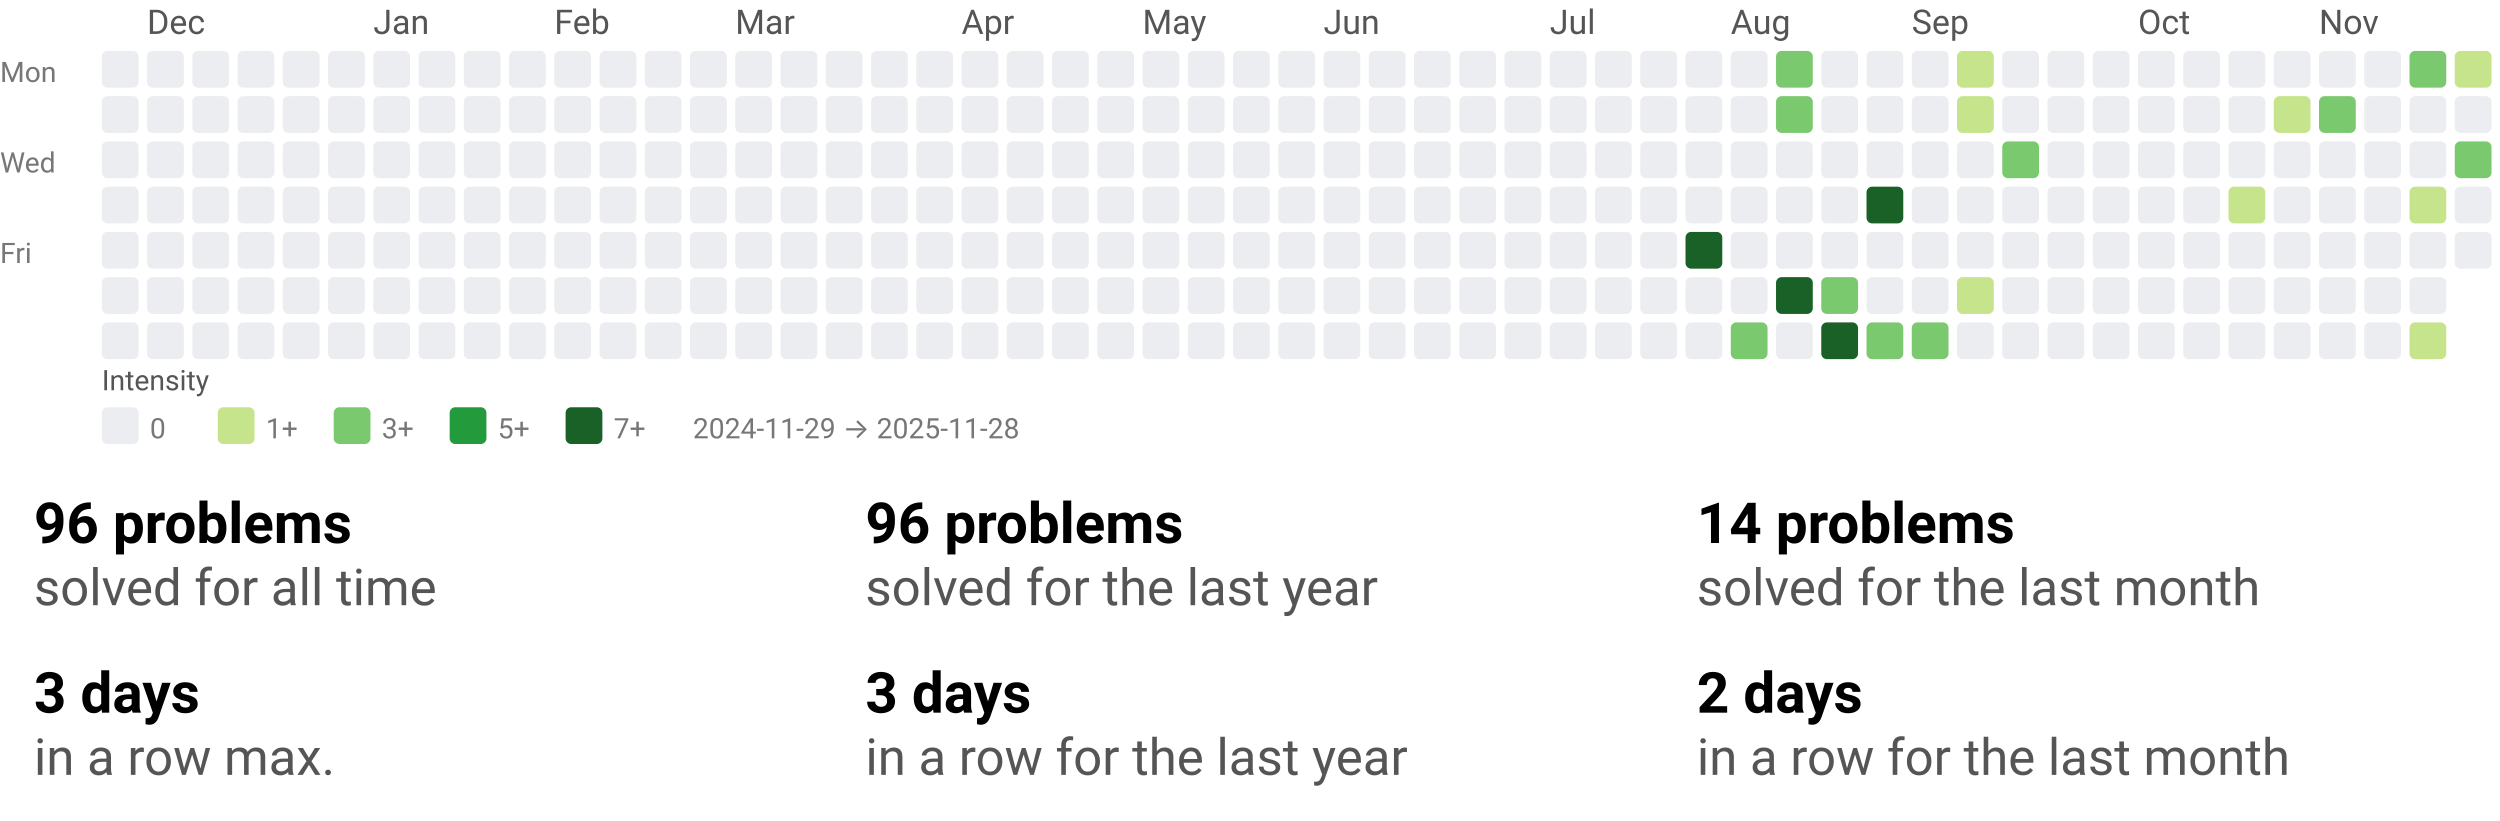
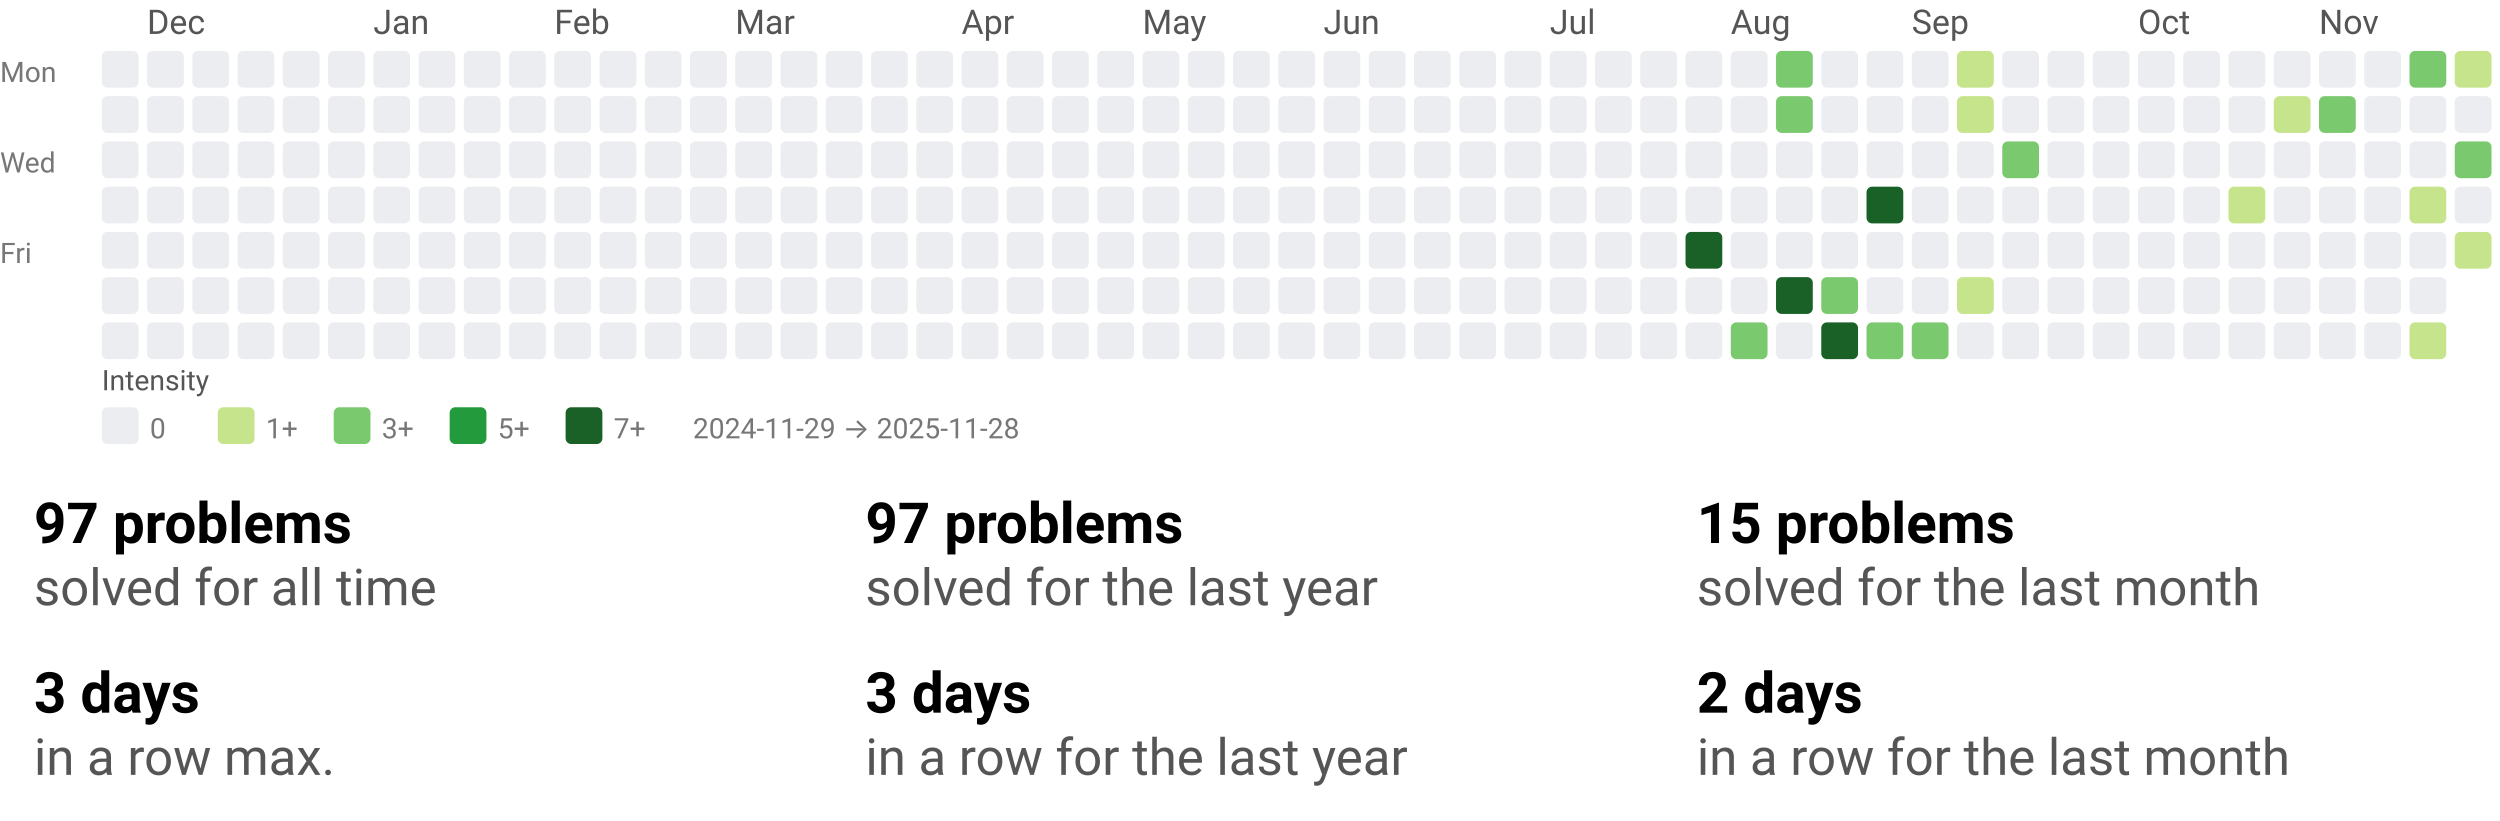
<svg xmlns="http://www.w3.org/2000/svg" width="884" height="290" viewBox="0 0 884 290" role="img" aria-labelledby="t d">
  <style>text{font-family:system-ui,-apple-system, Segoe UI, Roboto, Ubuntu, Cantarell, Noto Sans, sans-serif;}</style>
  <svg width="884" height="158" viewBox="0 0 884 158" role="img" aria-labelledby="title desc">
    <style>text{font-family:system-ui,-apple-system, Segoe UI, Roboto, Ubuntu, Cantarell, Noto Sans, sans-serif;}</style>
    <text x="52" y="12" fill="#555">Dec</text>
    <text x="132" y="12" fill="#555">Jan</text>
    <text x="196" y="12" fill="#555">Feb</text>
    <text x="260" y="12" fill="#555">Mar</text>
    <text x="340" y="12" fill="#555">Apr</text>
    <text x="404" y="12" fill="#555">May</text>
    <text x="468" y="12" fill="#555">Jun</text>
    <text x="548" y="12" fill="#555">Jul</text>
    <text x="612" y="12" fill="#555">Aug</text>
    <text x="676" y="12" fill="#555">Sep</text>
    <text x="756" y="12" fill="#555">Oct</text>
    <text x="820" y="12" fill="#555">Nov</text>
    <text x="0" y="29" font-size="10" fill="#777">Mon</text>
    <text x="0" y="61" font-size="10" fill="#777">Wed</text>
    <text x="0" y="93" font-size="10" fill="#777">Fri</text>
    <rect x="36" y="18" width="13" height="13" rx="2" ry="2" fill="#ebedf0" />
    <rect x="36" y="34" width="13" height="13" rx="2" ry="2" fill="#ebedf0" />
    <rect x="36" y="50" width="13" height="13" rx="2" ry="2" fill="#ebedf0" />
    <rect x="36" y="66" width="13" height="13" rx="2" ry="2" fill="#ebedf0" />
    <rect x="36" y="82" width="13" height="13" rx="2" ry="2" fill="#ebedf0" />
    <rect x="36" y="98" width="13" height="13" rx="2" ry="2" fill="#ebedf0" />
    <rect x="36" y="114" width="13" height="13" rx="2" ry="2" fill="#ebedf0" />
    <rect x="52" y="18" width="13" height="13" rx="2" ry="2" fill="#ebedf0" />
    <rect x="52" y="34" width="13" height="13" rx="2" ry="2" fill="#ebedf0" />
    <rect x="52" y="50" width="13" height="13" rx="2" ry="2" fill="#ebedf0" />
    <rect x="52" y="66" width="13" height="13" rx="2" ry="2" fill="#ebedf0" />
    <rect x="52" y="82" width="13" height="13" rx="2" ry="2" fill="#ebedf0" />
    <rect x="52" y="98" width="13" height="13" rx="2" ry="2" fill="#ebedf0" />
    <rect x="52" y="114" width="13" height="13" rx="2" ry="2" fill="#ebedf0" />
    <rect x="68" y="18" width="13" height="13" rx="2" ry="2" fill="#ebedf0" />
    <rect x="68" y="34" width="13" height="13" rx="2" ry="2" fill="#ebedf0" />
    <rect x="68" y="50" width="13" height="13" rx="2" ry="2" fill="#ebedf0" />
    <rect x="68" y="66" width="13" height="13" rx="2" ry="2" fill="#ebedf0" />
    <rect x="68" y="82" width="13" height="13" rx="2" ry="2" fill="#ebedf0" />
    <rect x="68" y="98" width="13" height="13" rx="2" ry="2" fill="#ebedf0" />
    <rect x="68" y="114" width="13" height="13" rx="2" ry="2" fill="#ebedf0" />
    <rect x="84" y="18" width="13" height="13" rx="2" ry="2" fill="#ebedf0" />
    <rect x="84" y="34" width="13" height="13" rx="2" ry="2" fill="#ebedf0" />
    <rect x="84" y="50" width="13" height="13" rx="2" ry="2" fill="#ebedf0" />
    <rect x="84" y="66" width="13" height="13" rx="2" ry="2" fill="#ebedf0" />
    <rect x="84" y="82" width="13" height="13" rx="2" ry="2" fill="#ebedf0" />
    <rect x="84" y="98" width="13" height="13" rx="2" ry="2" fill="#ebedf0" />
    <rect x="84" y="114" width="13" height="13" rx="2" ry="2" fill="#ebedf0" />
    <rect x="100" y="18" width="13" height="13" rx="2" ry="2" fill="#ebedf0" />
    <rect x="100" y="34" width="13" height="13" rx="2" ry="2" fill="#ebedf0" />
    <rect x="100" y="50" width="13" height="13" rx="2" ry="2" fill="#ebedf0" />
    <rect x="100" y="66" width="13" height="13" rx="2" ry="2" fill="#ebedf0" />
    <rect x="100" y="82" width="13" height="13" rx="2" ry="2" fill="#ebedf0" />
    <rect x="100" y="98" width="13" height="13" rx="2" ry="2" fill="#ebedf0" />
    <rect x="100" y="114" width="13" height="13" rx="2" ry="2" fill="#ebedf0" />
    <rect x="116" y="18" width="13" height="13" rx="2" ry="2" fill="#ebedf0" />
    <rect x="116" y="34" width="13" height="13" rx="2" ry="2" fill="#ebedf0" />
    <rect x="116" y="50" width="13" height="13" rx="2" ry="2" fill="#ebedf0" />
    <rect x="116" y="66" width="13" height="13" rx="2" ry="2" fill="#ebedf0" />
    <rect x="116" y="82" width="13" height="13" rx="2" ry="2" fill="#ebedf0" />
    <rect x="116" y="98" width="13" height="13" rx="2" ry="2" fill="#ebedf0" />
    <rect x="116" y="114" width="13" height="13" rx="2" ry="2" fill="#ebedf0" />
    <rect x="132" y="18" width="13" height="13" rx="2" ry="2" fill="#ebedf0" />
    <rect x="132" y="34" width="13" height="13" rx="2" ry="2" fill="#ebedf0" />
    <rect x="132" y="50" width="13" height="13" rx="2" ry="2" fill="#ebedf0" />
    <rect x="132" y="66" width="13" height="13" rx="2" ry="2" fill="#ebedf0" />
    <rect x="132" y="82" width="13" height="13" rx="2" ry="2" fill="#ebedf0" />
    <rect x="132" y="98" width="13" height="13" rx="2" ry="2" fill="#ebedf0" />
    <rect x="132" y="114" width="13" height="13" rx="2" ry="2" fill="#ebedf0" />
    <rect x="148" y="18" width="13" height="13" rx="2" ry="2" fill="#ebedf0" />
    <rect x="148" y="34" width="13" height="13" rx="2" ry="2" fill="#ebedf0" />
    <rect x="148" y="50" width="13" height="13" rx="2" ry="2" fill="#ebedf0" />
    <rect x="148" y="66" width="13" height="13" rx="2" ry="2" fill="#ebedf0" />
    <rect x="148" y="82" width="13" height="13" rx="2" ry="2" fill="#ebedf0" />
    <rect x="148" y="98" width="13" height="13" rx="2" ry="2" fill="#ebedf0" />
    <rect x="148" y="114" width="13" height="13" rx="2" ry="2" fill="#ebedf0" />
    <rect x="164" y="18" width="13" height="13" rx="2" ry="2" fill="#ebedf0" />
    <rect x="164" y="34" width="13" height="13" rx="2" ry="2" fill="#ebedf0" />
    <rect x="164" y="50" width="13" height="13" rx="2" ry="2" fill="#ebedf0" />
    <rect x="164" y="66" width="13" height="13" rx="2" ry="2" fill="#ebedf0" />
    <rect x="164" y="82" width="13" height="13" rx="2" ry="2" fill="#ebedf0" />
    <rect x="164" y="98" width="13" height="13" rx="2" ry="2" fill="#ebedf0" />
    <rect x="164" y="114" width="13" height="13" rx="2" ry="2" fill="#ebedf0" />
    <rect x="180" y="18" width="13" height="13" rx="2" ry="2" fill="#ebedf0" />
    <rect x="180" y="34" width="13" height="13" rx="2" ry="2" fill="#ebedf0" />
    <rect x="180" y="50" width="13" height="13" rx="2" ry="2" fill="#ebedf0" />
    <rect x="180" y="66" width="13" height="13" rx="2" ry="2" fill="#ebedf0" />
    <rect x="180" y="82" width="13" height="13" rx="2" ry="2" fill="#ebedf0" />
    <rect x="180" y="98" width="13" height="13" rx="2" ry="2" fill="#ebedf0" />
    <rect x="180" y="114" width="13" height="13" rx="2" ry="2" fill="#ebedf0" />
    <rect x="196" y="18" width="13" height="13" rx="2" ry="2" fill="#ebedf0" />
    <rect x="196" y="34" width="13" height="13" rx="2" ry="2" fill="#ebedf0" />
    <rect x="196" y="50" width="13" height="13" rx="2" ry="2" fill="#ebedf0" />
    <rect x="196" y="66" width="13" height="13" rx="2" ry="2" fill="#ebedf0" />
    <rect x="196" y="82" width="13" height="13" rx="2" ry="2" fill="#ebedf0" />
    <rect x="196" y="98" width="13" height="13" rx="2" ry="2" fill="#ebedf0" />
    <rect x="196" y="114" width="13" height="13" rx="2" ry="2" fill="#ebedf0" />
    <rect x="212" y="18" width="13" height="13" rx="2" ry="2" fill="#ebedf0" />
    <rect x="212" y="34" width="13" height="13" rx="2" ry="2" fill="#ebedf0" />
    <rect x="212" y="50" width="13" height="13" rx="2" ry="2" fill="#ebedf0" />
    <rect x="212" y="66" width="13" height="13" rx="2" ry="2" fill="#ebedf0" />
    <rect x="212" y="82" width="13" height="13" rx="2" ry="2" fill="#ebedf0" />
    <rect x="212" y="98" width="13" height="13" rx="2" ry="2" fill="#ebedf0" />
    <rect x="212" y="114" width="13" height="13" rx="2" ry="2" fill="#ebedf0" />
    <rect x="228" y="18" width="13" height="13" rx="2" ry="2" fill="#ebedf0" />
    <rect x="228" y="34" width="13" height="13" rx="2" ry="2" fill="#ebedf0" />
    <rect x="228" y="50" width="13" height="13" rx="2" ry="2" fill="#ebedf0" />
    <rect x="228" y="66" width="13" height="13" rx="2" ry="2" fill="#ebedf0" />
    <rect x="228" y="82" width="13" height="13" rx="2" ry="2" fill="#ebedf0" />
    <rect x="228" y="98" width="13" height="13" rx="2" ry="2" fill="#ebedf0" />
    <rect x="228" y="114" width="13" height="13" rx="2" ry="2" fill="#ebedf0" />
    <rect x="244" y="18" width="13" height="13" rx="2" ry="2" fill="#ebedf0" />
    <rect x="244" y="34" width="13" height="13" rx="2" ry="2" fill="#ebedf0" />
    <rect x="244" y="50" width="13" height="13" rx="2" ry="2" fill="#ebedf0" />
    <rect x="244" y="66" width="13" height="13" rx="2" ry="2" fill="#ebedf0" />
    <rect x="244" y="82" width="13" height="13" rx="2" ry="2" fill="#ebedf0" />
    <rect x="244" y="98" width="13" height="13" rx="2" ry="2" fill="#ebedf0" />
    <rect x="244" y="114" width="13" height="13" rx="2" ry="2" fill="#ebedf0" />
    <rect x="260" y="18" width="13" height="13" rx="2" ry="2" fill="#ebedf0" />
    <rect x="260" y="34" width="13" height="13" rx="2" ry="2" fill="#ebedf0" />
    <rect x="260" y="50" width="13" height="13" rx="2" ry="2" fill="#ebedf0" />
    <rect x="260" y="66" width="13" height="13" rx="2" ry="2" fill="#ebedf0" />
    <rect x="260" y="82" width="13" height="13" rx="2" ry="2" fill="#ebedf0" />
    <rect x="260" y="98" width="13" height="13" rx="2" ry="2" fill="#ebedf0" />
    <rect x="260" y="114" width="13" height="13" rx="2" ry="2" fill="#ebedf0" />
    <rect x="276" y="18" width="13" height="13" rx="2" ry="2" fill="#ebedf0" />
    <rect x="276" y="34" width="13" height="13" rx="2" ry="2" fill="#ebedf0" />
    <rect x="276" y="50" width="13" height="13" rx="2" ry="2" fill="#ebedf0" />
    <rect x="276" y="66" width="13" height="13" rx="2" ry="2" fill="#ebedf0" />
    <rect x="276" y="82" width="13" height="13" rx="2" ry="2" fill="#ebedf0" />
    <rect x="276" y="98" width="13" height="13" rx="2" ry="2" fill="#ebedf0" />
    <rect x="276" y="114" width="13" height="13" rx="2" ry="2" fill="#ebedf0" />
    <rect x="292" y="18" width="13" height="13" rx="2" ry="2" fill="#ebedf0" />
    <rect x="292" y="34" width="13" height="13" rx="2" ry="2" fill="#ebedf0" />
    <rect x="292" y="50" width="13" height="13" rx="2" ry="2" fill="#ebedf0" />
    <rect x="292" y="66" width="13" height="13" rx="2" ry="2" fill="#ebedf0" />
    <rect x="292" y="82" width="13" height="13" rx="2" ry="2" fill="#ebedf0" />
    <rect x="292" y="98" width="13" height="13" rx="2" ry="2" fill="#ebedf0" />
    <rect x="292" y="114" width="13" height="13" rx="2" ry="2" fill="#ebedf0" />
    <rect x="308" y="18" width="13" height="13" rx="2" ry="2" fill="#ebedf0" />
    <rect x="308" y="34" width="13" height="13" rx="2" ry="2" fill="#ebedf0" />
    <rect x="308" y="50" width="13" height="13" rx="2" ry="2" fill="#ebedf0" />
    <rect x="308" y="66" width="13" height="13" rx="2" ry="2" fill="#ebedf0" />
    <rect x="308" y="82" width="13" height="13" rx="2" ry="2" fill="#ebedf0" />
    <rect x="308" y="98" width="13" height="13" rx="2" ry="2" fill="#ebedf0" />
    <rect x="308" y="114" width="13" height="13" rx="2" ry="2" fill="#ebedf0" />
    <rect x="324" y="18" width="13" height="13" rx="2" ry="2" fill="#ebedf0" />
    <rect x="324" y="34" width="13" height="13" rx="2" ry="2" fill="#ebedf0" />
    <rect x="324" y="50" width="13" height="13" rx="2" ry="2" fill="#ebedf0" />
    <rect x="324" y="66" width="13" height="13" rx="2" ry="2" fill="#ebedf0" />
    <rect x="324" y="82" width="13" height="13" rx="2" ry="2" fill="#ebedf0" />
    <rect x="324" y="98" width="13" height="13" rx="2" ry="2" fill="#ebedf0" />
    <rect x="324" y="114" width="13" height="13" rx="2" ry="2" fill="#ebedf0" />
    <rect x="340" y="18" width="13" height="13" rx="2" ry="2" fill="#ebedf0" />
    <rect x="340" y="34" width="13" height="13" rx="2" ry="2" fill="#ebedf0" />
    <rect x="340" y="50" width="13" height="13" rx="2" ry="2" fill="#ebedf0" />
    <rect x="340" y="66" width="13" height="13" rx="2" ry="2" fill="#ebedf0" />
    <rect x="340" y="82" width="13" height="13" rx="2" ry="2" fill="#ebedf0" />
    <rect x="340" y="98" width="13" height="13" rx="2" ry="2" fill="#ebedf0" />
    <rect x="340" y="114" width="13" height="13" rx="2" ry="2" fill="#ebedf0" />
    <rect x="356" y="18" width="13" height="13" rx="2" ry="2" fill="#ebedf0" />
    <rect x="356" y="34" width="13" height="13" rx="2" ry="2" fill="#ebedf0" />
    <rect x="356" y="50" width="13" height="13" rx="2" ry="2" fill="#ebedf0" />
    <rect x="356" y="66" width="13" height="13" rx="2" ry="2" fill="#ebedf0" />
    <rect x="356" y="82" width="13" height="13" rx="2" ry="2" fill="#ebedf0" />
    <rect x="356" y="98" width="13" height="13" rx="2" ry="2" fill="#ebedf0" />
    <rect x="356" y="114" width="13" height="13" rx="2" ry="2" fill="#ebedf0" />
    <rect x="372" y="18" width="13" height="13" rx="2" ry="2" fill="#ebedf0" />
    <rect x="372" y="34" width="13" height="13" rx="2" ry="2" fill="#ebedf0" />
    <rect x="372" y="50" width="13" height="13" rx="2" ry="2" fill="#ebedf0" />
    <rect x="372" y="66" width="13" height="13" rx="2" ry="2" fill="#ebedf0" />
    <rect x="372" y="82" width="13" height="13" rx="2" ry="2" fill="#ebedf0" />
    <rect x="372" y="98" width="13" height="13" rx="2" ry="2" fill="#ebedf0" />
    <rect x="372" y="114" width="13" height="13" rx="2" ry="2" fill="#ebedf0" />
    <rect x="388" y="18" width="13" height="13" rx="2" ry="2" fill="#ebedf0" />
    <rect x="388" y="34" width="13" height="13" rx="2" ry="2" fill="#ebedf0" />
    <rect x="388" y="50" width="13" height="13" rx="2" ry="2" fill="#ebedf0" />
    <rect x="388" y="66" width="13" height="13" rx="2" ry="2" fill="#ebedf0" />
    <rect x="388" y="82" width="13" height="13" rx="2" ry="2" fill="#ebedf0" />
    <rect x="388" y="98" width="13" height="13" rx="2" ry="2" fill="#ebedf0" />
    <rect x="388" y="114" width="13" height="13" rx="2" ry="2" fill="#ebedf0" />
    <rect x="404" y="18" width="13" height="13" rx="2" ry="2" fill="#ebedf0" />
    <rect x="404" y="34" width="13" height="13" rx="2" ry="2" fill="#ebedf0" />
    <rect x="404" y="50" width="13" height="13" rx="2" ry="2" fill="#ebedf0" />
    <rect x="404" y="66" width="13" height="13" rx="2" ry="2" fill="#ebedf0" />
    <rect x="404" y="82" width="13" height="13" rx="2" ry="2" fill="#ebedf0" />
    <rect x="404" y="98" width="13" height="13" rx="2" ry="2" fill="#ebedf0" />
    <rect x="404" y="114" width="13" height="13" rx="2" ry="2" fill="#ebedf0" />
    <rect x="420" y="18" width="13" height="13" rx="2" ry="2" fill="#ebedf0" />
    <rect x="420" y="34" width="13" height="13" rx="2" ry="2" fill="#ebedf0" />
    <rect x="420" y="50" width="13" height="13" rx="2" ry="2" fill="#ebedf0" />
    <rect x="420" y="66" width="13" height="13" rx="2" ry="2" fill="#ebedf0" />
    <rect x="420" y="82" width="13" height="13" rx="2" ry="2" fill="#ebedf0" />
    <rect x="420" y="98" width="13" height="13" rx="2" ry="2" fill="#ebedf0" />
    <rect x="420" y="114" width="13" height="13" rx="2" ry="2" fill="#ebedf0" />
    <rect x="436" y="18" width="13" height="13" rx="2" ry="2" fill="#ebedf0" />
    <rect x="436" y="34" width="13" height="13" rx="2" ry="2" fill="#ebedf0" />
    <rect x="436" y="50" width="13" height="13" rx="2" ry="2" fill="#ebedf0" />
    <rect x="436" y="66" width="13" height="13" rx="2" ry="2" fill="#ebedf0" />
    <rect x="436" y="82" width="13" height="13" rx="2" ry="2" fill="#ebedf0" />
    <rect x="436" y="98" width="13" height="13" rx="2" ry="2" fill="#ebedf0" />
    <rect x="436" y="114" width="13" height="13" rx="2" ry="2" fill="#ebedf0" />
    <rect x="452" y="18" width="13" height="13" rx="2" ry="2" fill="#ebedf0" />
    <rect x="452" y="34" width="13" height="13" rx="2" ry="2" fill="#ebedf0" />
    <rect x="452" y="50" width="13" height="13" rx="2" ry="2" fill="#ebedf0" />
    <rect x="452" y="66" width="13" height="13" rx="2" ry="2" fill="#ebedf0" />
    <rect x="452" y="82" width="13" height="13" rx="2" ry="2" fill="#ebedf0" />
    <rect x="452" y="98" width="13" height="13" rx="2" ry="2" fill="#ebedf0" />
    <rect x="452" y="114" width="13" height="13" rx="2" ry="2" fill="#ebedf0" />
    <rect x="468" y="18" width="13" height="13" rx="2" ry="2" fill="#ebedf0" />
    <rect x="468" y="34" width="13" height="13" rx="2" ry="2" fill="#ebedf0" />
    <rect x="468" y="50" width="13" height="13" rx="2" ry="2" fill="#ebedf0" />
    <rect x="468" y="66" width="13" height="13" rx="2" ry="2" fill="#ebedf0" />
    <rect x="468" y="82" width="13" height="13" rx="2" ry="2" fill="#ebedf0" />
    <rect x="468" y="98" width="13" height="13" rx="2" ry="2" fill="#ebedf0" />
    <rect x="468" y="114" width="13" height="13" rx="2" ry="2" fill="#ebedf0" />
    <rect x="484" y="18" width="13" height="13" rx="2" ry="2" fill="#ebedf0" />
    <rect x="484" y="34" width="13" height="13" rx="2" ry="2" fill="#ebedf0" />
    <rect x="484" y="50" width="13" height="13" rx="2" ry="2" fill="#ebedf0" />
    <rect x="484" y="66" width="13" height="13" rx="2" ry="2" fill="#ebedf0" />
    <rect x="484" y="82" width="13" height="13" rx="2" ry="2" fill="#ebedf0" />
    <rect x="484" y="98" width="13" height="13" rx="2" ry="2" fill="#ebedf0" />
    <rect x="484" y="114" width="13" height="13" rx="2" ry="2" fill="#ebedf0" />
    <rect x="500" y="18" width="13" height="13" rx="2" ry="2" fill="#ebedf0" />
    <rect x="500" y="34" width="13" height="13" rx="2" ry="2" fill="#ebedf0" />
    <rect x="500" y="50" width="13" height="13" rx="2" ry="2" fill="#ebedf0" />
    <rect x="500" y="66" width="13" height="13" rx="2" ry="2" fill="#ebedf0" />
    <rect x="500" y="82" width="13" height="13" rx="2" ry="2" fill="#ebedf0" />
    <rect x="500" y="98" width="13" height="13" rx="2" ry="2" fill="#ebedf0" />
    <rect x="500" y="114" width="13" height="13" rx="2" ry="2" fill="#ebedf0" />
    <rect x="516" y="18" width="13" height="13" rx="2" ry="2" fill="#ebedf0" />
    <rect x="516" y="34" width="13" height="13" rx="2" ry="2" fill="#ebedf0" />
    <rect x="516" y="50" width="13" height="13" rx="2" ry="2" fill="#ebedf0" />
    <rect x="516" y="66" width="13" height="13" rx="2" ry="2" fill="#ebedf0" />
    <rect x="516" y="82" width="13" height="13" rx="2" ry="2" fill="#ebedf0" />
    <rect x="516" y="98" width="13" height="13" rx="2" ry="2" fill="#ebedf0" />
    <rect x="516" y="114" width="13" height="13" rx="2" ry="2" fill="#ebedf0" />
    <rect x="532" y="18" width="13" height="13" rx="2" ry="2" fill="#ebedf0" />
    <rect x="532" y="34" width="13" height="13" rx="2" ry="2" fill="#ebedf0" />
    <rect x="532" y="50" width="13" height="13" rx="2" ry="2" fill="#ebedf0" />
    <rect x="532" y="66" width="13" height="13" rx="2" ry="2" fill="#ebedf0" />
    <rect x="532" y="82" width="13" height="13" rx="2" ry="2" fill="#ebedf0" />
    <rect x="532" y="98" width="13" height="13" rx="2" ry="2" fill="#ebedf0" />
    <rect x="532" y="114" width="13" height="13" rx="2" ry="2" fill="#ebedf0" />
    <rect x="548" y="18" width="13" height="13" rx="2" ry="2" fill="#ebedf0" />
    <rect x="548" y="34" width="13" height="13" rx="2" ry="2" fill="#ebedf0" />
    <rect x="548" y="50" width="13" height="13" rx="2" ry="2" fill="#ebedf0" />
    <rect x="548" y="66" width="13" height="13" rx="2" ry="2" fill="#ebedf0" />
    <rect x="548" y="82" width="13" height="13" rx="2" ry="2" fill="#ebedf0" />
    <rect x="548" y="98" width="13" height="13" rx="2" ry="2" fill="#ebedf0" />
    <rect x="548" y="114" width="13" height="13" rx="2" ry="2" fill="#ebedf0" />
    <rect x="564" y="18" width="13" height="13" rx="2" ry="2" fill="#ebedf0" />
    <rect x="564" y="34" width="13" height="13" rx="2" ry="2" fill="#ebedf0" />
    <rect x="564" y="50" width="13" height="13" rx="2" ry="2" fill="#ebedf0" />
    <rect x="564" y="66" width="13" height="13" rx="2" ry="2" fill="#ebedf0" />
    <rect x="564" y="82" width="13" height="13" rx="2" ry="2" fill="#ebedf0" />
    <rect x="564" y="98" width="13" height="13" rx="2" ry="2" fill="#ebedf0" />
    <rect x="564" y="114" width="13" height="13" rx="2" ry="2" fill="#ebedf0" />
    <rect x="580" y="18" width="13" height="13" rx="2" ry="2" fill="#ebedf0" />
    <rect x="580" y="34" width="13" height="13" rx="2" ry="2" fill="#ebedf0" />
    <rect x="580" y="50" width="13" height="13" rx="2" ry="2" fill="#ebedf0" />
    <rect x="580" y="66" width="13" height="13" rx="2" ry="2" fill="#ebedf0" />
    <rect x="580" y="82" width="13" height="13" rx="2" ry="2" fill="#ebedf0" />
    <rect x="580" y="98" width="13" height="13" rx="2" ry="2" fill="#ebedf0" />
    <rect x="580" y="114" width="13" height="13" rx="2" ry="2" fill="#ebedf0" />
    <rect x="596" y="18" width="13" height="13" rx="2" ry="2" fill="#ebedf0" />
    <rect x="596" y="34" width="13" height="13" rx="2" ry="2" fill="#ebedf0" />
    <rect x="596" y="50" width="13" height="13" rx="2" ry="2" fill="#ebedf0" />
    <rect x="596" y="66" width="13" height="13" rx="2" ry="2" fill="#ebedf0" />
    <rect x="596" y="82" width="13" height="13" rx="2" ry="2" fill="#196127" />
    <rect x="596" y="98" width="13" height="13" rx="2" ry="2" fill="#ebedf0" />
    <rect x="596" y="114" width="13" height="13" rx="2" ry="2" fill="#ebedf0" />
    <rect x="612" y="18" width="13" height="13" rx="2" ry="2" fill="#ebedf0" />
    <rect x="612" y="34" width="13" height="13" rx="2" ry="2" fill="#ebedf0" />
    <rect x="612" y="50" width="13" height="13" rx="2" ry="2" fill="#ebedf0" />
    <rect x="612" y="66" width="13" height="13" rx="2" ry="2" fill="#ebedf0" />
    <rect x="612" y="82" width="13" height="13" rx="2" ry="2" fill="#ebedf0" />
    <rect x="612" y="98" width="13" height="13" rx="2" ry="2" fill="#ebedf0" />
    <rect x="612" y="114" width="13" height="13" rx="2" ry="2" fill="#7bc96f" />
    <rect x="628" y="18" width="13" height="13" rx="2" ry="2" fill="#7bc96f" />
    <rect x="628" y="34" width="13" height="13" rx="2" ry="2" fill="#7bc96f" />
    <rect x="628" y="50" width="13" height="13" rx="2" ry="2" fill="#ebedf0" />
    <rect x="628" y="66" width="13" height="13" rx="2" ry="2" fill="#ebedf0" />
    <rect x="628" y="82" width="13" height="13" rx="2" ry="2" fill="#ebedf0" />
    <rect x="628" y="98" width="13" height="13" rx="2" ry="2" fill="#196127" />
    <rect x="628" y="114" width="13" height="13" rx="2" ry="2" fill="#ebedf0" />
    <rect x="644" y="18" width="13" height="13" rx="2" ry="2" fill="#ebedf0" />
    <rect x="644" y="34" width="13" height="13" rx="2" ry="2" fill="#ebedf0" />
    <rect x="644" y="50" width="13" height="13" rx="2" ry="2" fill="#ebedf0" />
    <rect x="644" y="66" width="13" height="13" rx="2" ry="2" fill="#ebedf0" />
    <rect x="644" y="82" width="13" height="13" rx="2" ry="2" fill="#ebedf0" />
    <rect x="644" y="98" width="13" height="13" rx="2" ry="2" fill="#7bc96f" />
    <rect x="644" y="114" width="13" height="13" rx="2" ry="2" fill="#196127" />
    <rect x="660" y="18" width="13" height="13" rx="2" ry="2" fill="#ebedf0" />
    <rect x="660" y="34" width="13" height="13" rx="2" ry="2" fill="#ebedf0" />
    <rect x="660" y="50" width="13" height="13" rx="2" ry="2" fill="#ebedf0" />
    <rect x="660" y="66" width="13" height="13" rx="2" ry="2" fill="#196127" />
    <rect x="660" y="82" width="13" height="13" rx="2" ry="2" fill="#ebedf0" />
    <rect x="660" y="98" width="13" height="13" rx="2" ry="2" fill="#ebedf0" />
    <rect x="660" y="114" width="13" height="13" rx="2" ry="2" fill="#7bc96f" />
    <rect x="676" y="18" width="13" height="13" rx="2" ry="2" fill="#ebedf0" />
    <rect x="676" y="34" width="13" height="13" rx="2" ry="2" fill="#ebedf0" />
    <rect x="676" y="50" width="13" height="13" rx="2" ry="2" fill="#ebedf0" />
    <rect x="676" y="66" width="13" height="13" rx="2" ry="2" fill="#ebedf0" />
    <rect x="676" y="82" width="13" height="13" rx="2" ry="2" fill="#ebedf0" />
    <rect x="676" y="98" width="13" height="13" rx="2" ry="2" fill="#ebedf0" />
    <rect x="676" y="114" width="13" height="13" rx="2" ry="2" fill="#7bc96f" />
    <rect x="692" y="18" width="13" height="13" rx="2" ry="2" fill="#c6e48b" />
    <rect x="692" y="34" width="13" height="13" rx="2" ry="2" fill="#c6e48b" />
    <rect x="692" y="50" width="13" height="13" rx="2" ry="2" fill="#ebedf0" />
    <rect x="692" y="66" width="13" height="13" rx="2" ry="2" fill="#ebedf0" />
    <rect x="692" y="82" width="13" height="13" rx="2" ry="2" fill="#ebedf0" />
    <rect x="692" y="98" width="13" height="13" rx="2" ry="2" fill="#c6e48b" />
    <rect x="692" y="114" width="13" height="13" rx="2" ry="2" fill="#ebedf0" />
    <rect x="708" y="18" width="13" height="13" rx="2" ry="2" fill="#ebedf0" />
    <rect x="708" y="34" width="13" height="13" rx="2" ry="2" fill="#ebedf0" />
    <rect x="708" y="50" width="13" height="13" rx="2" ry="2" fill="#7bc96f" />
    <rect x="708" y="66" width="13" height="13" rx="2" ry="2" fill="#ebedf0" />
    <rect x="708" y="82" width="13" height="13" rx="2" ry="2" fill="#ebedf0" />
    <rect x="708" y="98" width="13" height="13" rx="2" ry="2" fill="#ebedf0" />
    <rect x="708" y="114" width="13" height="13" rx="2" ry="2" fill="#ebedf0" />
    <rect x="724" y="18" width="13" height="13" rx="2" ry="2" fill="#ebedf0" />
    <rect x="724" y="34" width="13" height="13" rx="2" ry="2" fill="#ebedf0" />
    <rect x="724" y="50" width="13" height="13" rx="2" ry="2" fill="#ebedf0" />
    <rect x="724" y="66" width="13" height="13" rx="2" ry="2" fill="#ebedf0" />
    <rect x="724" y="82" width="13" height="13" rx="2" ry="2" fill="#ebedf0" />
    <rect x="724" y="98" width="13" height="13" rx="2" ry="2" fill="#ebedf0" />
    <rect x="724" y="114" width="13" height="13" rx="2" ry="2" fill="#ebedf0" />
    <rect x="740" y="18" width="13" height="13" rx="2" ry="2" fill="#ebedf0" />
    <rect x="740" y="34" width="13" height="13" rx="2" ry="2" fill="#ebedf0" />
    <rect x="740" y="50" width="13" height="13" rx="2" ry="2" fill="#ebedf0" />
    <rect x="740" y="66" width="13" height="13" rx="2" ry="2" fill="#ebedf0" />
    <rect x="740" y="82" width="13" height="13" rx="2" ry="2" fill="#ebedf0" />
    <rect x="740" y="98" width="13" height="13" rx="2" ry="2" fill="#ebedf0" />
    <rect x="740" y="114" width="13" height="13" rx="2" ry="2" fill="#ebedf0" />
    <rect x="756" y="18" width="13" height="13" rx="2" ry="2" fill="#ebedf0" />
    <rect x="756" y="34" width="13" height="13" rx="2" ry="2" fill="#ebedf0" />
    <rect x="756" y="50" width="13" height="13" rx="2" ry="2" fill="#ebedf0" />
    <rect x="756" y="66" width="13" height="13" rx="2" ry="2" fill="#ebedf0" />
    <rect x="756" y="82" width="13" height="13" rx="2" ry="2" fill="#ebedf0" />
    <rect x="756" y="98" width="13" height="13" rx="2" ry="2" fill="#ebedf0" />
    <rect x="756" y="114" width="13" height="13" rx="2" ry="2" fill="#ebedf0" />
    <rect x="772" y="18" width="13" height="13" rx="2" ry="2" fill="#ebedf0" />
    <rect x="772" y="34" width="13" height="13" rx="2" ry="2" fill="#ebedf0" />
    <rect x="772" y="50" width="13" height="13" rx="2" ry="2" fill="#ebedf0" />
    <rect x="772" y="66" width="13" height="13" rx="2" ry="2" fill="#ebedf0" />
    <rect x="772" y="82" width="13" height="13" rx="2" ry="2" fill="#ebedf0" />
    <rect x="772" y="98" width="13" height="13" rx="2" ry="2" fill="#ebedf0" />
    <rect x="772" y="114" width="13" height="13" rx="2" ry="2" fill="#ebedf0" />
    <rect x="788" y="18" width="13" height="13" rx="2" ry="2" fill="#ebedf0" />
    <rect x="788" y="34" width="13" height="13" rx="2" ry="2" fill="#ebedf0" />
    <rect x="788" y="50" width="13" height="13" rx="2" ry="2" fill="#ebedf0" />
    <rect x="788" y="66" width="13" height="13" rx="2" ry="2" fill="#c6e48b" />
    <rect x="788" y="82" width="13" height="13" rx="2" ry="2" fill="#ebedf0" />
    <rect x="788" y="98" width="13" height="13" rx="2" ry="2" fill="#ebedf0" />
    <rect x="788" y="114" width="13" height="13" rx="2" ry="2" fill="#ebedf0" />
    <rect x="804" y="18" width="13" height="13" rx="2" ry="2" fill="#ebedf0" />
    <rect x="804" y="34" width="13" height="13" rx="2" ry="2" fill="#c6e48b" />
    <rect x="804" y="50" width="13" height="13" rx="2" ry="2" fill="#ebedf0" />
    <rect x="804" y="66" width="13" height="13" rx="2" ry="2" fill="#ebedf0" />
    <rect x="804" y="82" width="13" height="13" rx="2" ry="2" fill="#ebedf0" />
    <rect x="804" y="98" width="13" height="13" rx="2" ry="2" fill="#ebedf0" />
    <rect x="804" y="114" width="13" height="13" rx="2" ry="2" fill="#ebedf0" />
    <rect x="820" y="18" width="13" height="13" rx="2" ry="2" fill="#ebedf0" />
    <rect x="820" y="34" width="13" height="13" rx="2" ry="2" fill="#7bc96f" />
    <rect x="820" y="50" width="13" height="13" rx="2" ry="2" fill="#ebedf0" />
    <rect x="820" y="66" width="13" height="13" rx="2" ry="2" fill="#ebedf0" />
    <rect x="820" y="82" width="13" height="13" rx="2" ry="2" fill="#ebedf0" />
    <rect x="820" y="98" width="13" height="13" rx="2" ry="2" fill="#ebedf0" />
    <rect x="820" y="114" width="13" height="13" rx="2" ry="2" fill="#ebedf0" />
    <rect x="836" y="18" width="13" height="13" rx="2" ry="2" fill="#ebedf0" />
    <rect x="836" y="34" width="13" height="13" rx="2" ry="2" fill="#ebedf0" />
    <rect x="836" y="50" width="13" height="13" rx="2" ry="2" fill="#ebedf0" />
    <rect x="836" y="66" width="13" height="13" rx="2" ry="2" fill="#ebedf0" />
    <rect x="836" y="82" width="13" height="13" rx="2" ry="2" fill="#ebedf0" />
    <rect x="836" y="98" width="13" height="13" rx="2" ry="2" fill="#ebedf0" />
    <rect x="836" y="114" width="13" height="13" rx="2" ry="2" fill="#ebedf0" />
    <rect x="852" y="18" width="13" height="13" rx="2" ry="2" fill="#7bc96f" />
    <rect x="852" y="34" width="13" height="13" rx="2" ry="2" fill="#ebedf0" />
    <rect x="852" y="50" width="13" height="13" rx="2" ry="2" fill="#ebedf0" />
    <rect x="852" y="66" width="13" height="13" rx="2" ry="2" fill="#c6e48b" />
    <rect x="852" y="82" width="13" height="13" rx="2" ry="2" fill="#ebedf0" />
    <rect x="852" y="98" width="13" height="13" rx="2" ry="2" fill="#ebedf0" />
    <rect x="852" y="114" width="13" height="13" rx="2" ry="2" fill="#c6e48b" />
    <rect x="868" y="18" width="13" height="13" rx="2" ry="2" fill="#c6e48b" />
    <rect x="868" y="34" width="13" height="13" rx="2" ry="2" fill="#ebedf0" />
    <rect x="868" y="50" width="13" height="13" rx="2" ry="2" fill="#7bc96f" />
    <rect x="868" y="66" width="13" height="13" rx="2" ry="2" fill="#ebedf0" />
-     <rect x="868" y="82" width="13" height="13" rx="2" ry="2" fill="#ebedf0" />
+     <rect x="868" y="82" width="13" height="13" rx="2" ry="2" fill="#c6e48b" />
    <text x="36" y="138" font-size="10" fill="#555">Intensity</text>
    <g>
      <rect x="36" y="144" width="13" height="13" rx="2" ry="2" fill="#ebedf0" />
      <text x="53" y="155" font-size="10" fill="#777">0</text>
    </g>
    <g>
      <rect x="77" y="144" width="13" height="13" rx="2" ry="2" fill="#c6e48b" />
      <text x="94" y="155" font-size="10" fill="#777">1+</text>
    </g>
    <g>
      <rect x="118" y="144" width="13" height="13" rx="2" ry="2" fill="#7bc96f" />
      <text x="135" y="155" font-size="10" fill="#777">3+</text>
    </g>
    <g>
      <rect x="159" y="144" width="13" height="13" rx="2" ry="2" fill="#239a3b" />
      <text x="176" y="155" font-size="10" fill="#777">5+</text>
    </g>
    <g>
      <rect x="200" y="144" width="13" height="13" rx="2" ry="2" fill="#196127" />
      <text x="217" y="155" font-size="10" fill="#777">7+</text>
    </g>
    <text x="245" y="155" font-size="10" fill="#777">2024-11-29 → 2025-11-28</text>
  </svg>
-   <text x="12" y="192" font-size="20" font-weight="600">96 problems</text>
+   <text x="12" y="192" font-size="20" font-weight="600">97 problems</text>
  <text x="12" y="214" fill="#555" font-size="18">solved for all time</text>
-   <text x="306" y="192" font-size="20" font-weight="600">96 problems</text>
+   <text x="306" y="192" font-size="20" font-weight="600">97 problems</text>
  <text x="306" y="214" fill="#555" font-size="18">solved for the last year</text>
-   <text x="600" y="192" font-size="20" font-weight="600">14 problems</text>
+   <text x="600" y="192" font-size="20" font-weight="600">15 problems</text>
  <text x="600" y="214" fill="#555" font-size="18">solved for the last month</text>
  <text x="12" y="252" font-size="20" font-weight="600">3 days</text>
  <text x="12" y="274" fill="#555" font-size="18">in a row max.</text>
  <text x="306" y="252" font-size="20" font-weight="600">3 days</text>
  <text x="306" y="274" fill="#555" font-size="18">in a row for the last year</text>
  <text x="600" y="252" font-size="20" font-weight="600">2 days</text>
  <text x="600" y="274" fill="#555" font-size="18">in a row for the last month</text>
</svg>
